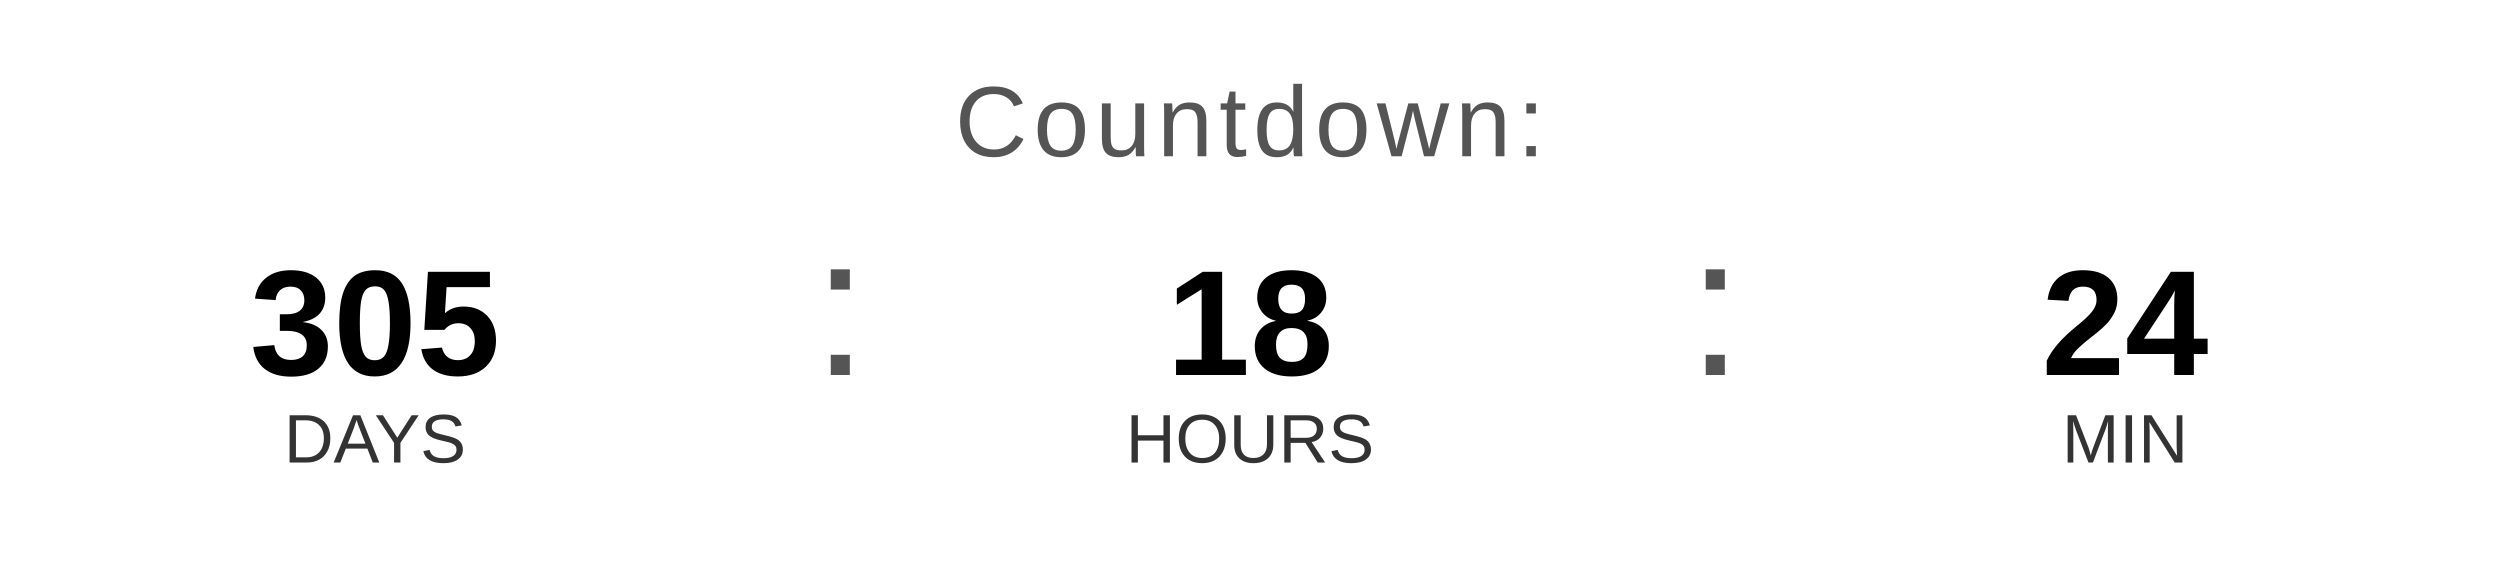
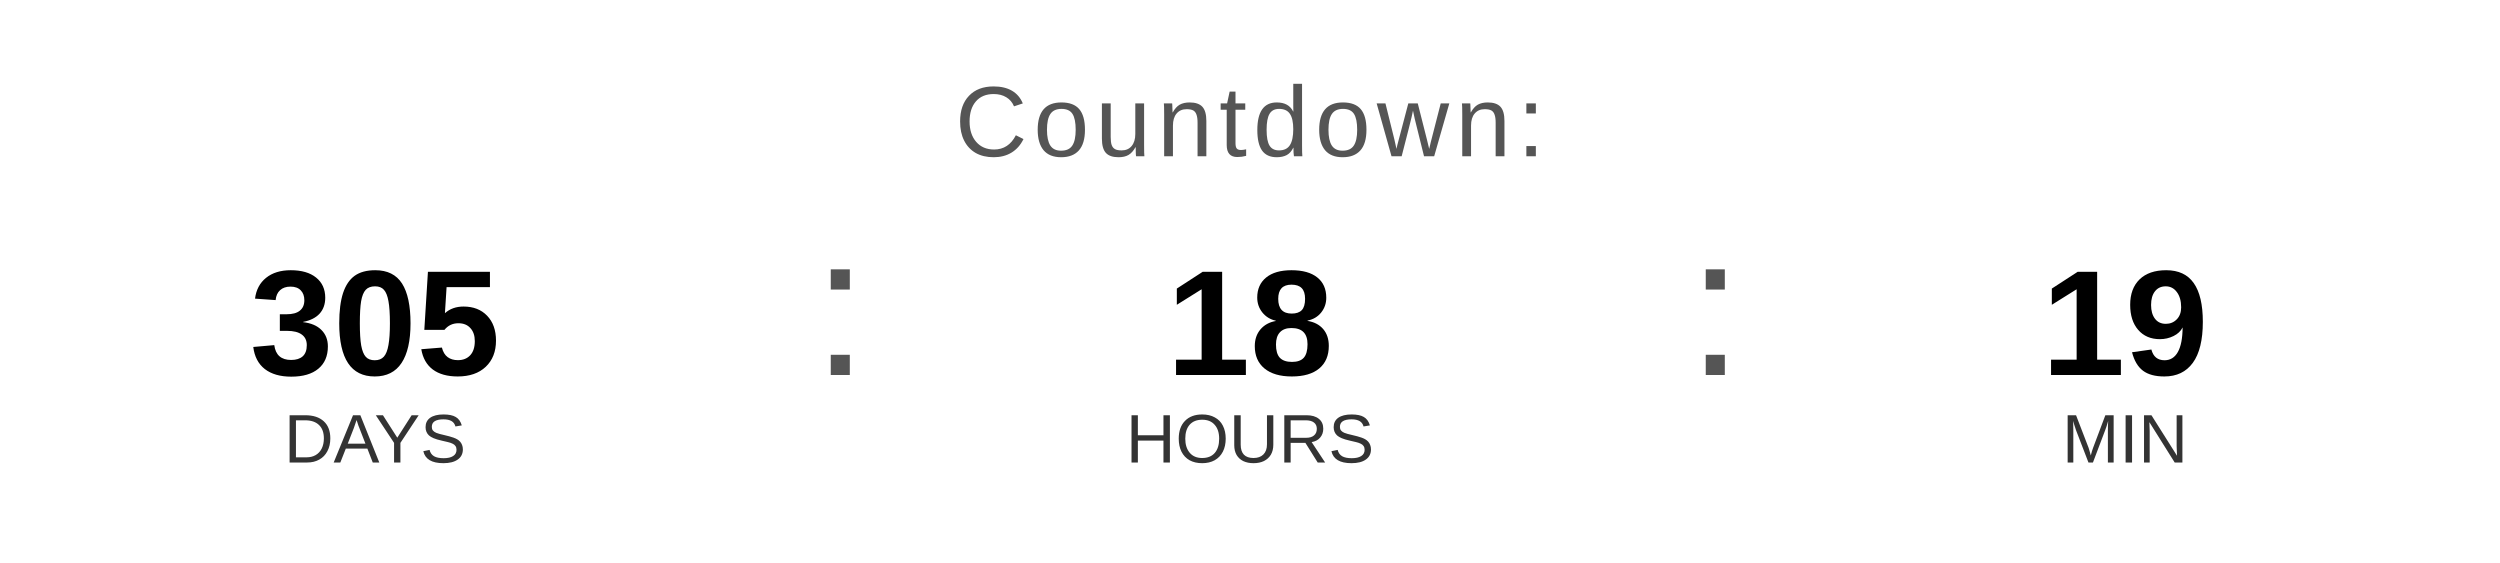
<svg xmlns="http://www.w3.org/2000/svg" width="400" height="90" viewBox="0 0 400 90">
  <text x="200" y="25" font-family="Arial, Helvetica, sans-serif" font-size="16" fill="#555555" text-anchor="middle" letter-spacing="1">
    Countdown:
  </text>
  <text x="60" y="60" font-family="Arial, Helvetica, sans-serif" font-size="24" font-weight="bold" fill="#000000" text-anchor="middle">305</text>
  <text x="60" y="74" font-family="Arial, Helvetica, sans-serif" font-size="11" fill="#333333" text-anchor="middle">DAYS</text>
  <text x="130" y="60" font-family="Arial, sans-serif" font-size="32" fill="#555555">:</text>
  <text x="200" y="60" font-family="Arial, Helvetica, sans-serif" font-size="24" font-weight="bold" fill="#000000" text-anchor="middle">18</text>
  <text x="200" y="74" font-family="Arial, Helvetica, sans-serif" font-size="11" fill="#333333" text-anchor="middle">HOURS</text>
  <text x="270" y="60" font-family="Arial, sans-serif" font-size="32" fill="#555555">:</text>
-   <text x="340" y="60" font-family="Arial, Helvetica, sans-serif" font-size="24" font-weight="bold" fill="#000000" text-anchor="middle">24</text>
+   <text x="340" y="60" font-family="Arial, Helvetica, sans-serif" font-size="24" font-weight="bold" fill="#000000" text-anchor="middle">19</text>
  <text x="340" y="74" font-family="Arial, Helvetica, sans-serif" font-size="11" fill="#333333" text-anchor="middle">MIN</text>
</svg>
